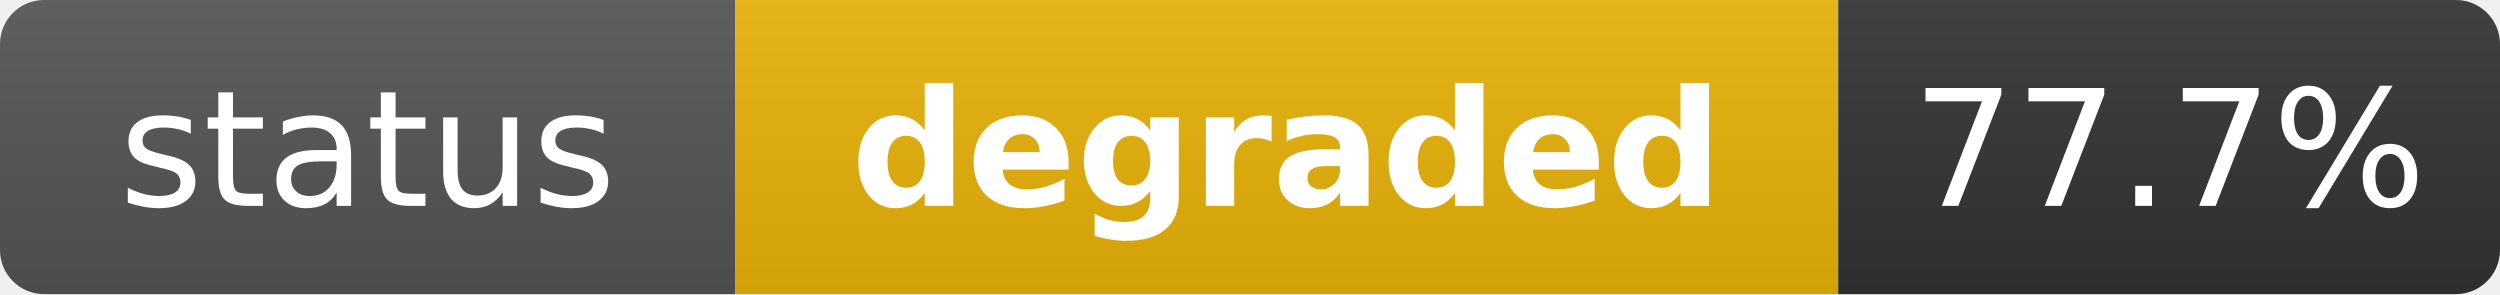
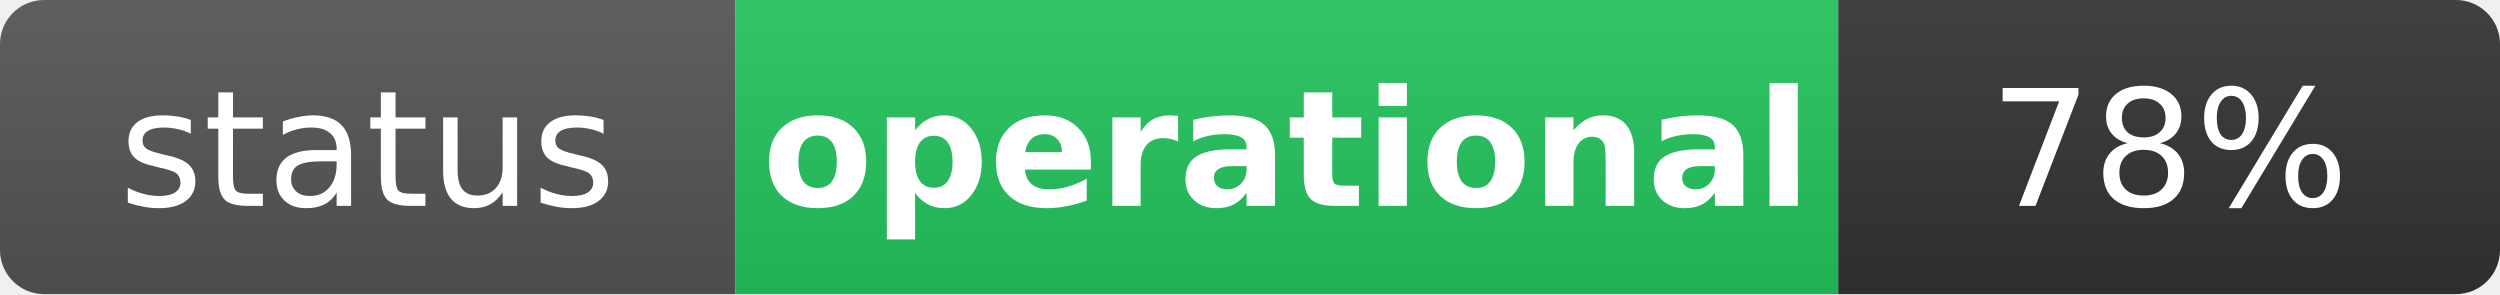
- <svg xmlns="http://www.w3.org/2000/svg" width="170" height="20" role="img" aria-label="status: degraded">
+ <svg xmlns="http://www.w3.org/2000/svg" width="170" height="20" role="img" aria-label="status: operational">
  <linearGradient id="s" x2="0" y2="100%">
    <stop offset="0" stop-color="#bbb" stop-opacity=".1" />
    <stop offset="1" stop-opacity=".1" />
  </linearGradient>
  <clipPath id="r">
    <rect width="170" height="20" rx="3" fill="#fff" />
  </clipPath>
  <g clip-path="url(#r)">
    <rect width="50" height="20" fill="#555" />
-     <rect x="50" width="75" height="20" fill="#eab308" />
+     <rect x="50" width="75" height="20" fill="#22c55e" />
    <rect x="125" width="45" height="20" fill="#333" />
    <rect width="170" height="20" fill="url(#s)" />
  </g>
  <g fill="#fff" text-anchor="middle" font-family="Verdana,Geneva,DejaVu Sans,sans-serif" text-rendering="geometricPrecision" font-size="11">
    <text x="25" y="14" fill="#fff">status</text>
-     <text x="87.5" y="14" fill="#fff" font-weight="bold">degraded</text>
-     <text x="147.5" y="14" fill="#fff">77.7%</text>
+     <text x="87.5" y="14" fill="#fff" font-weight="bold">operational</text>
+     <text x="147.5" y="14" fill="#fff">78%</text>
  </g>
</svg>
